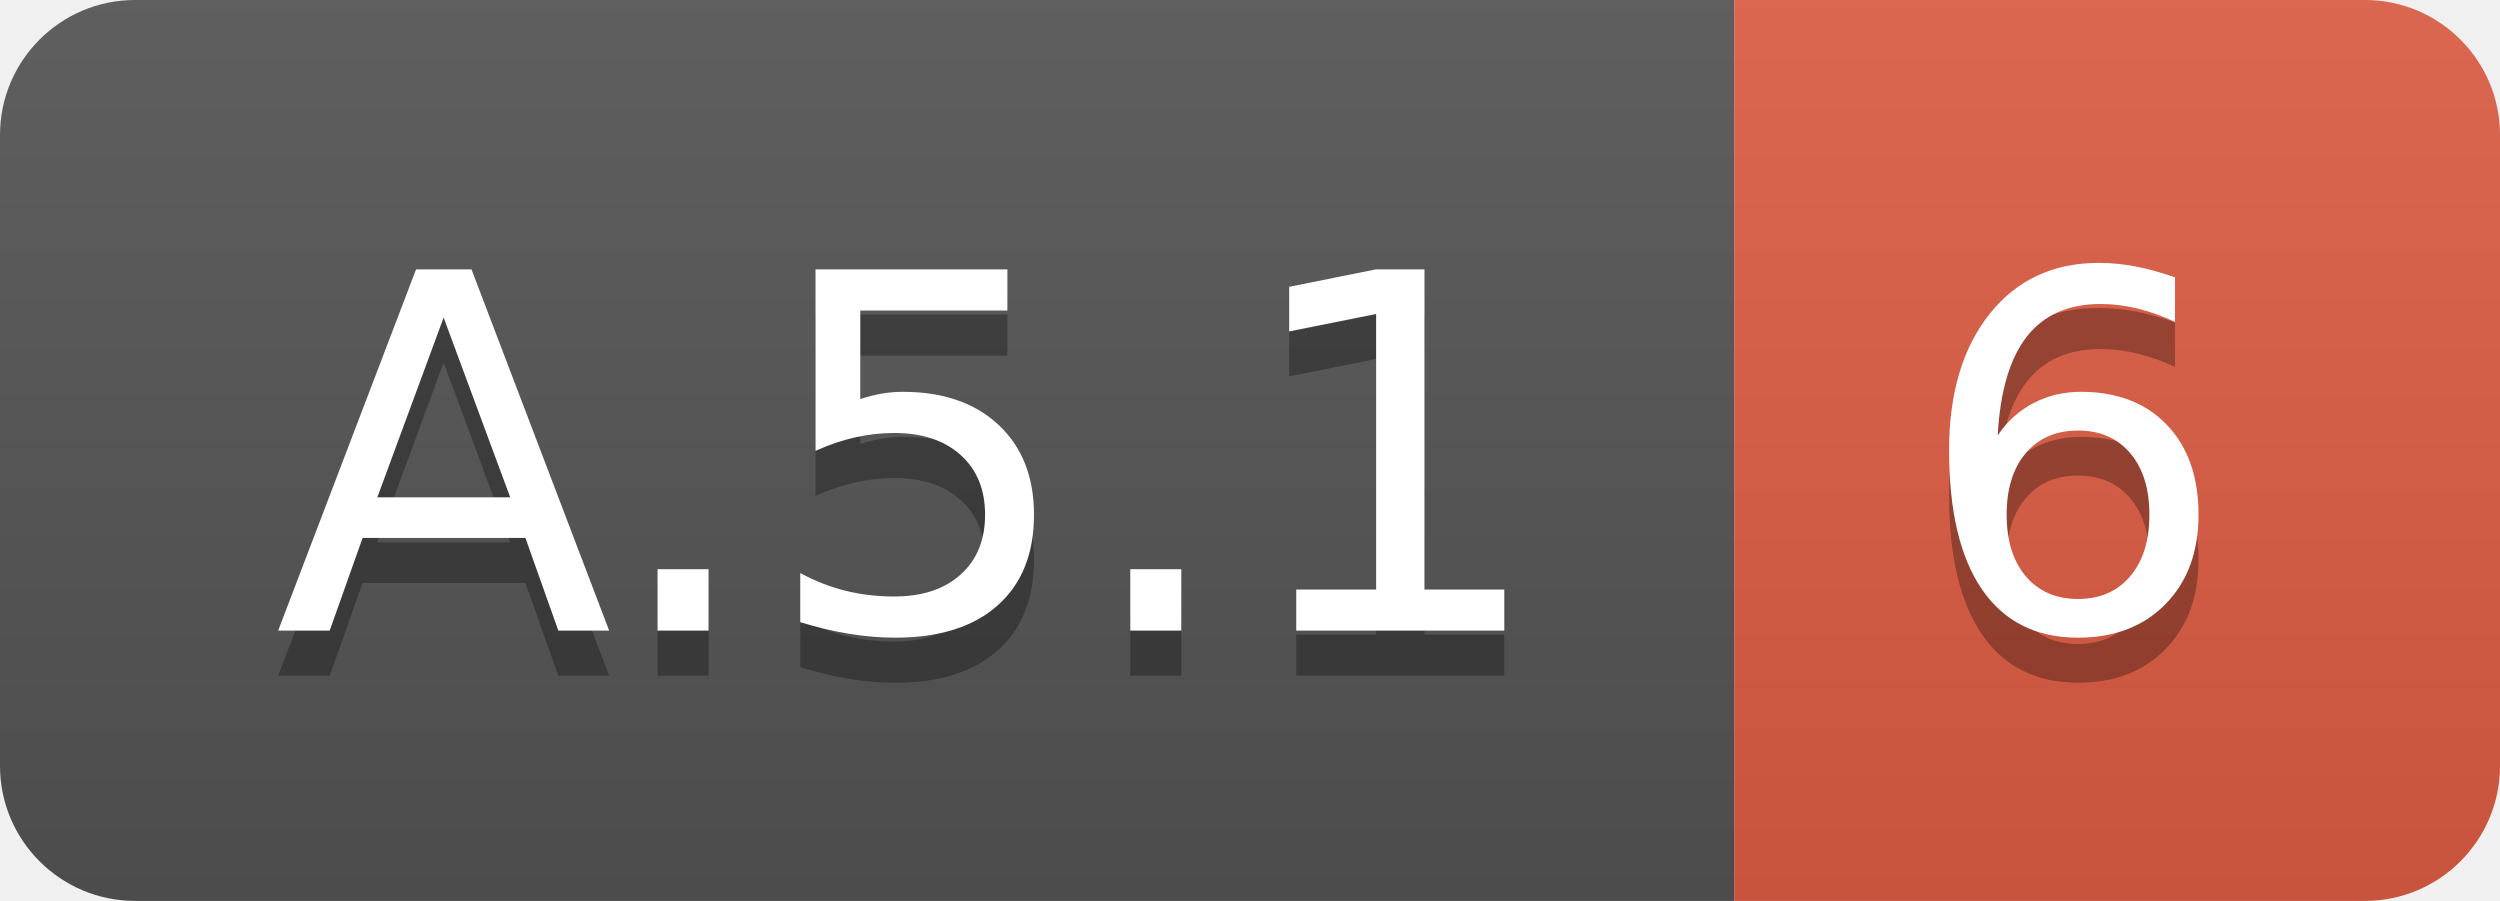
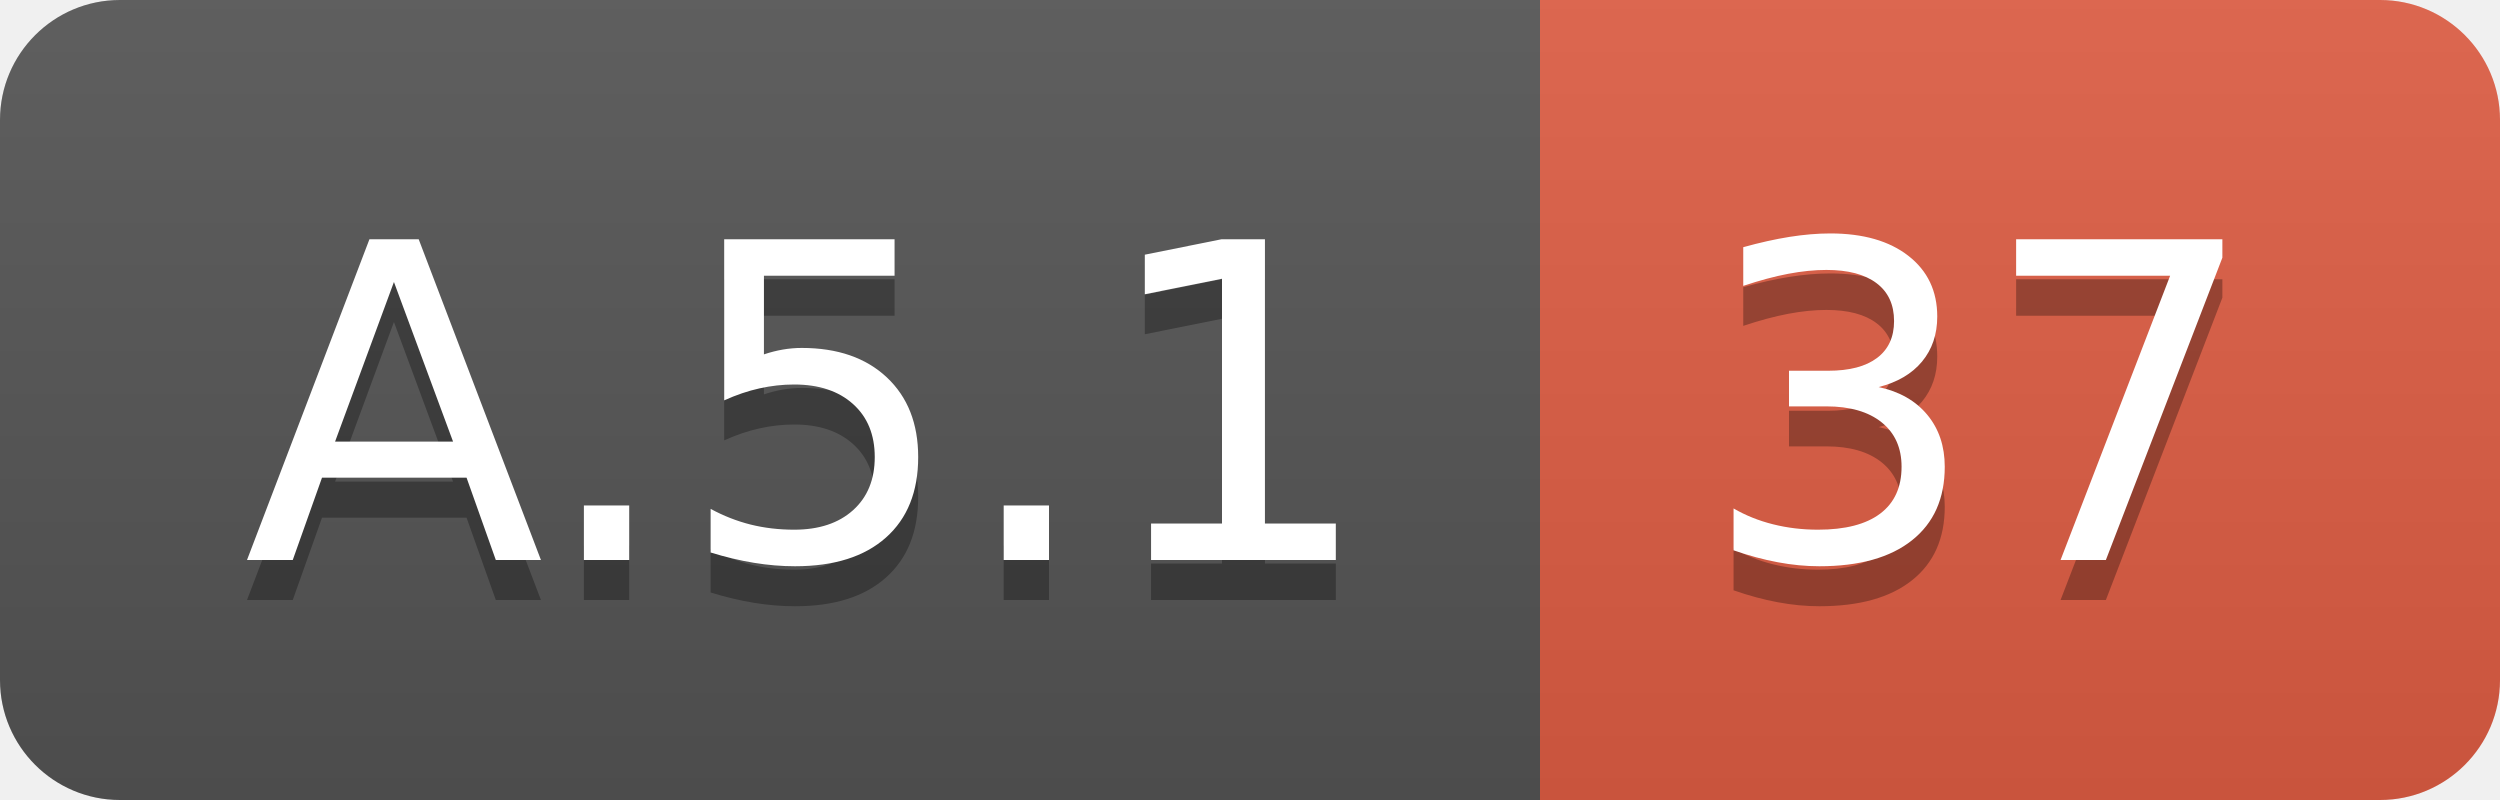
- <svg xmlns="http://www.w3.org/2000/svg" width="55.5" height="20">
+ <svg xmlns="http://www.w3.org/2000/svg" width="62.5" height="20">
  <linearGradient id="smooth" x2="0" y2="100%">
    <stop offset="0" stop-color="#bbb" stop-opacity=".1" />
    <stop offset="1" stop-opacity=".1" />
  </linearGradient>
  <clipPath id="round">
-     <rect width="55.5" height="20" rx="3" fill="#fff" />
+     <rect width="62.5" height="20" rx="3" fill="#fff" />
  </clipPath>
  <g clip-path="url(#round)">
    <rect width="38.5" height="20" fill="#555" />
-     <rect x="38.5" width="17.0" height="20" fill="#e05d44" />
-     <rect width="55.5" height="20" fill="url(#smooth)" />
+     <rect x="38.5" width="24.0" height="20" fill="#e05d44" />
+     <rect width="62.5" height="20" fill="url(#smooth)" />
  </g>
  <g fill="#fff" text-anchor="middle" font-family="DejaVu Sans,Verdana,Geneva,sans-serif" font-size="110">
    <text x="202.5" y="150" fill="#010101" fill-opacity=".3" transform="scale(0.1)" textLength="285.0" lengthAdjust="spacing">A.5.1</text>
    <text x="202.5" y="140" transform="scale(0.1)" textLength="285.0" lengthAdjust="spacing">A.5.1</text>
-     <text x="460.0" y="150" fill="#010101" fill-opacity=".3" transform="scale(0.1)" textLength="70.0" lengthAdjust="spacing">6</text>
-     <text x="460.0" y="140" transform="scale(0.1)" textLength="70.0" lengthAdjust="spacing">6</text>
+     <text x="495.0" y="150" fill="#010101" fill-opacity=".3" transform="scale(0.1)" textLength="140.0" lengthAdjust="spacing">37</text>
+     <text x="495.0" y="140" transform="scale(0.1)" textLength="140.0" lengthAdjust="spacing">37</text>
  </g>
</svg>
